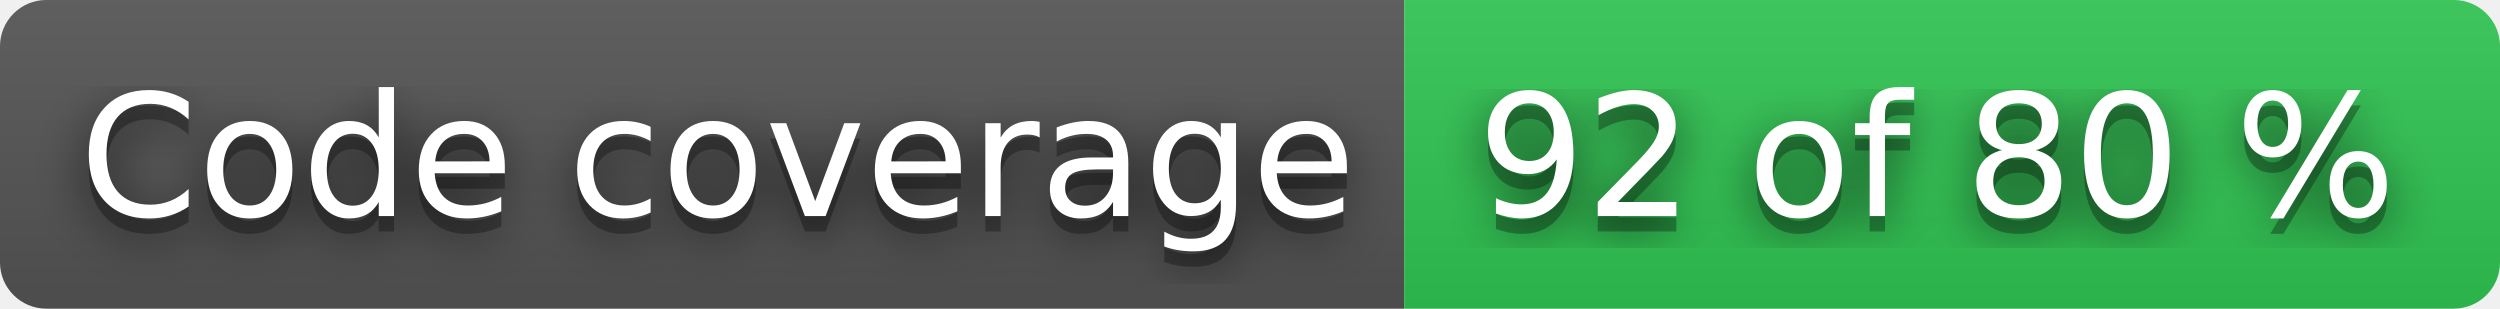
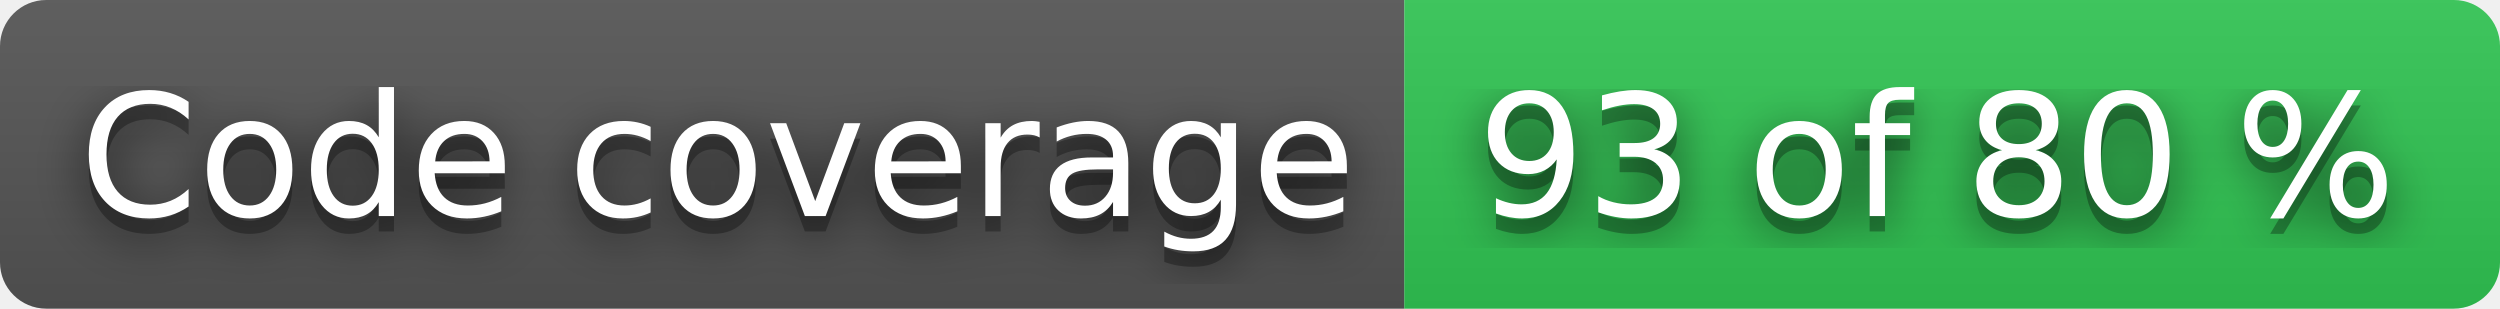
- <svg xmlns="http://www.w3.org/2000/svg" width="162" height="20" role="img" aria-label="Code coverage: 92 of 80 %">
+ <svg xmlns="http://www.w3.org/2000/svg" width="162" height="20" role="img" aria-label="Code coverage: 93 of 80 %">
  <filter id="blur">
    <feGaussianBlur stdDeviation="16" />
  </filter>
  <linearGradient id="s" x2="0" y2="100%">
    <stop offset="0" stop-color="#bbb" stop-opacity=".1" />
    <stop offset="1" stop-opacity=".1" />
  </linearGradient>
  <clipPath id="r">
    <rect width="162" height="20" rx="3" />
  </clipPath>
  <g clip-path="url(#r)">
    <rect width="91" height="20" fill="#555" />
    <rect x="91" width="71" height="20" fill="#31c653" />
    <rect width="162" height="20" fill="url(#s)" />
  </g>
  <g fill="#fff" text-anchor="middle" font-family="Verdana,Geneva,DejaVu Sans,sans-serif" text-rendering="geometricPrecision" font-size="110">
    <g transform="scale(.1)">
      <g aria-hidden="true" fill="#010101">
        <text x="465" y="150" fill-opacity=".8" filter="url(#blur)" textLength="810">Code coverage</text>
        <text x="465" y="150" fill-opacity=".3" textLength="810">Code coverage</text>
      </g>
      <text x="465" y="140" textLength="810">Code coverage</text>
    </g>
    <g transform="scale(.1)">
      <g aria-hidden="true" fill="#010101">
-         <text x="1255" y="150" fill-opacity=".8" filter="url(#blur)" textLength="610">92 of 80 %</text>
-         <text x="1255" y="150" fill-opacity=".3" textLength="610">92 of 80 %</text>
+         <text x="1255" y="150" fill-opacity=".8" filter="url(#blur)" textLength="610">93 of 80 %</text>
+         <text x="1255" y="150" fill-opacity=".3" textLength="610">93 of 80 %</text>
      </g>
-       <text x="1255" y="140" textLength="610">92 of 80 %</text>
+       <text x="1255" y="140" textLength="610">93 of 80 %</text>
    </g>
  </g>
</svg>
